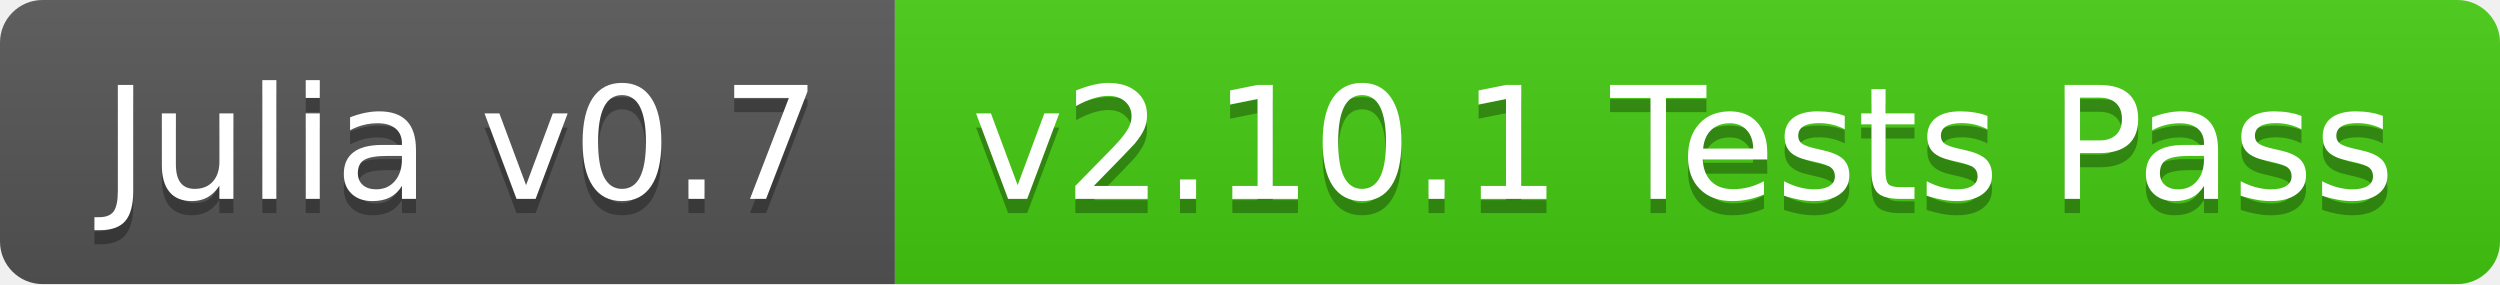
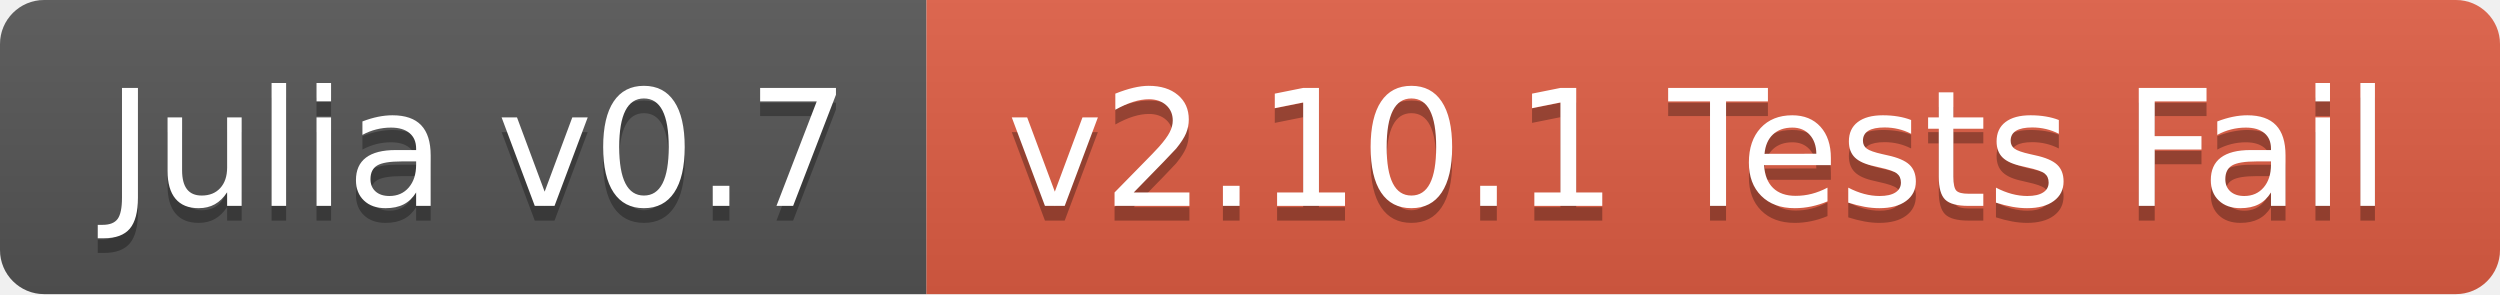
- <svg xmlns="http://www.w3.org/2000/svg" width="176" height="20">
+ <svg xmlns="http://www.w3.org/2000/svg" width="170" height="20">
  <linearGradient id="b" x2="0" y2="100%">
    <stop offset="0" stop-color="#bbb" stop-opacity=".1" />
    <stop offset="1" stop-opacity=".1" />
  </linearGradient>
  <clipPath id="a">
-     <rect width="176" height="20" rx="3" fill="#fff" />
+     <rect width="170" height="20" rx="3" fill="#fff" />
  </clipPath>
  <g clip-path="url(#a)">
    <path fill="#555" d="M0 0h63v20H0z" />
-     <path fill="#4c1" d="M63 0h113v20H63z" />
-     <path fill="url(#b)" d="M0 0h176v20H0z" />
+     <path fill="#e05d44" d="M63 0h107v20H63z" />
+     <path fill="url(#b)" d="M0 0h170v20H0z" />
  </g>
  <g fill="#fff" text-anchor="middle" font-family="DejaVu Sans,Verdana,Geneva,sans-serif" font-size="110">
    <text x="325" y="150" fill="#010101" fill-opacity=".3" transform="scale(.1)" textLength="530">Julia v0.7</text>
    <text x="325" y="140" transform="scale(.1)" textLength="530">Julia v0.7</text>
-     <text x="1185" y="150" fill="#010101" fill-opacity=".3" transform="scale(.1)" textLength="1030">v2.10.1 Tests Pass</text>
-     <text x="1185" y="140" transform="scale(.1)" textLength="1030">v2.10.1 Tests Pass</text>
+     <text x="1155" y="150" fill="#010101" fill-opacity=".3" transform="scale(.1)" textLength="970">v2.10.1 Tests Fail</text>
+     <text x="1155" y="140" transform="scale(.1)" textLength="970">v2.10.1 Tests Fail</text>
  </g>
</svg>
